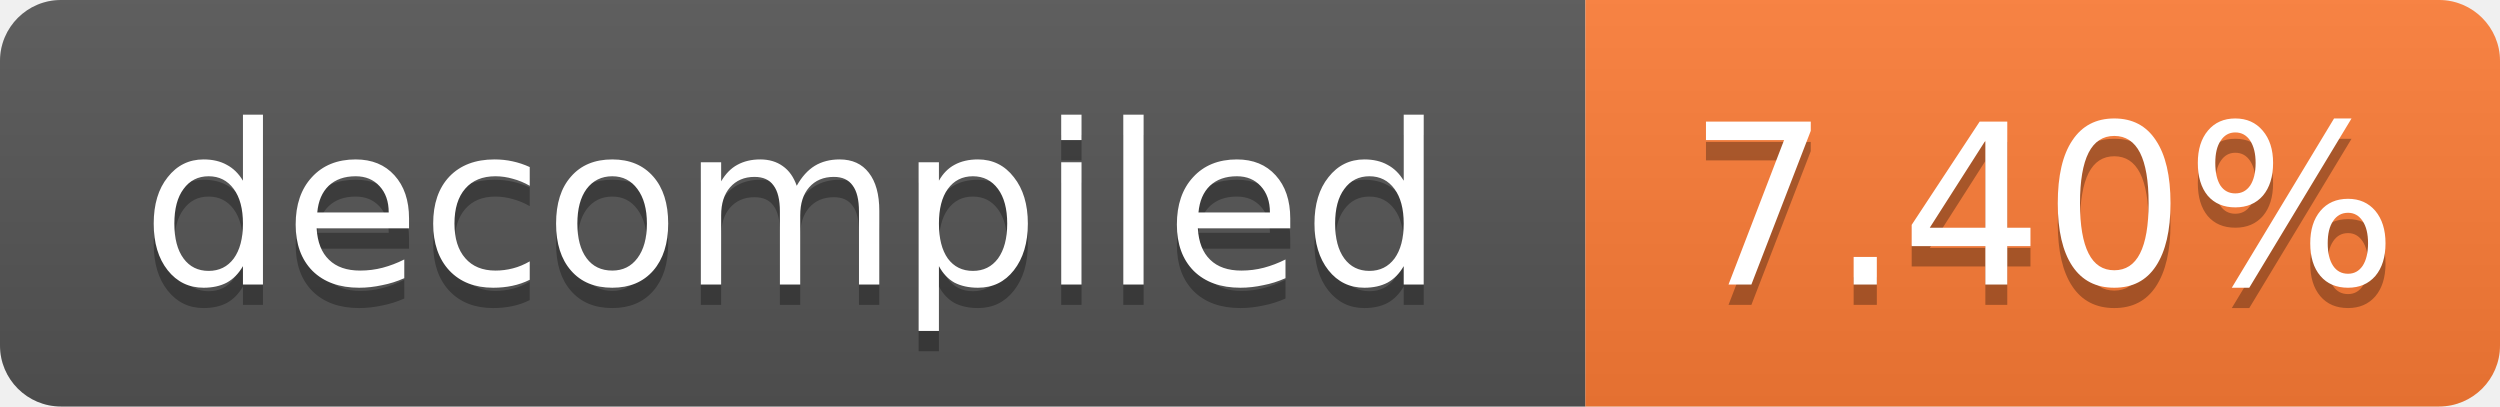
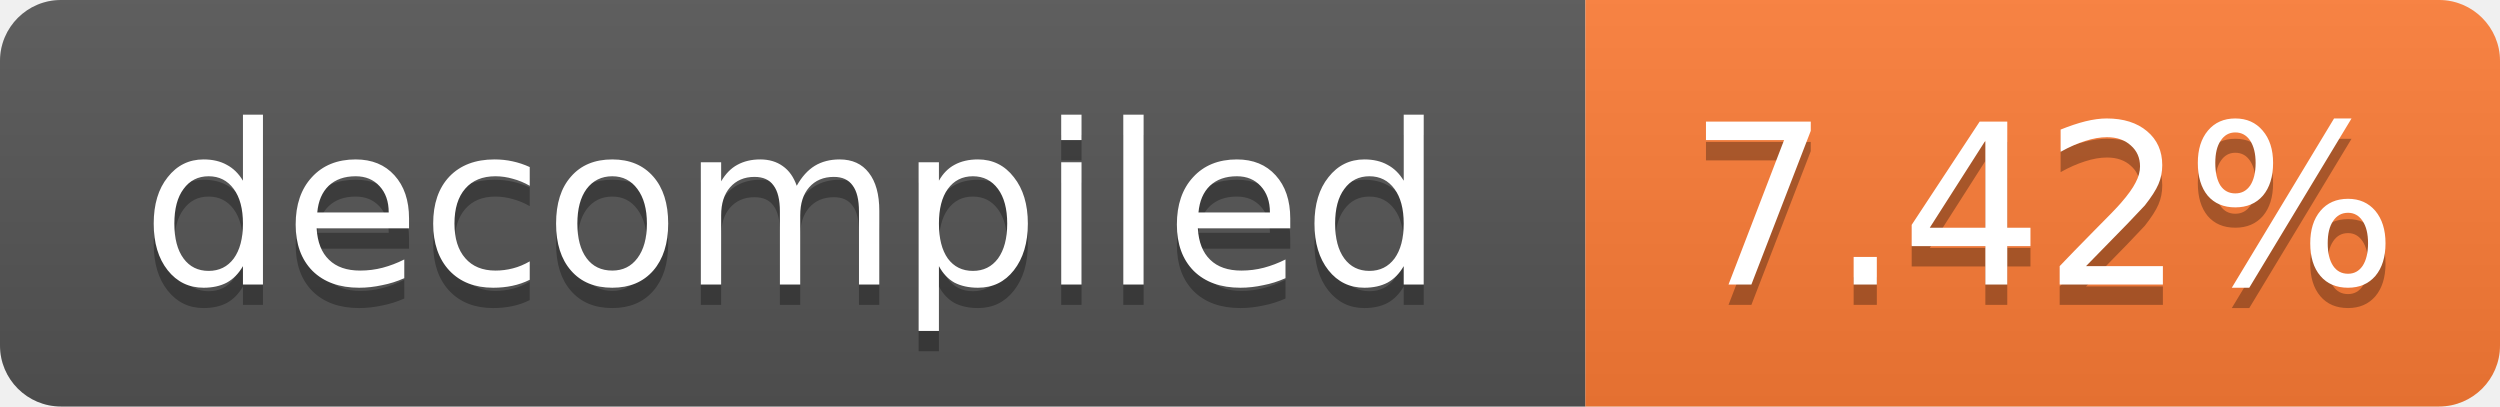
- <svg xmlns="http://www.w3.org/2000/svg" width="123" height="20" role="img" aria-label="decompiled: 7.40%">
+ <svg xmlns="http://www.w3.org/2000/svg" width="123" height="20" role="img" aria-label="decompiled: 7.42%">
  <linearGradient id="s" x2="0" y2="100%">
    <stop offset="0" stop-color="#bbb" stop-opacity=".1" />
    <stop offset="1" stop-opacity=".1" />
  </linearGradient>
  <clipPath id="r">
    <rect width="123" height="20" rx="3" fill="#fff" />
  </clipPath>
  <g clip-path="url(#r)">
    <rect width="78" height="20" fill="#555" />
    <rect x="78" width="45" height="20" fill="#fe7d37" />
    <rect width="123" height="20" fill="url(#s)" />
  </g>
  <g fill="#fff" text-anchor="middle" font-family="Verdana,Geneva,DejaVu Sans,sans-serif" font-size="11">
    <text x="39.0" y="15" fill="#010101" fill-opacity=".3">decompiled</text>
    <text x="39.0" y="14">decompiled</text>
-     <text x="100.5" y="15" fill="#010101" fill-opacity=".3">7.40%</text>
-     <text x="100.5" y="14">7.40%</text>
+     <text x="100.5" y="15" fill="#010101" fill-opacity=".3">7.42%</text>
+     <text x="100.5" y="14">7.42%</text>
  </g>
</svg>
